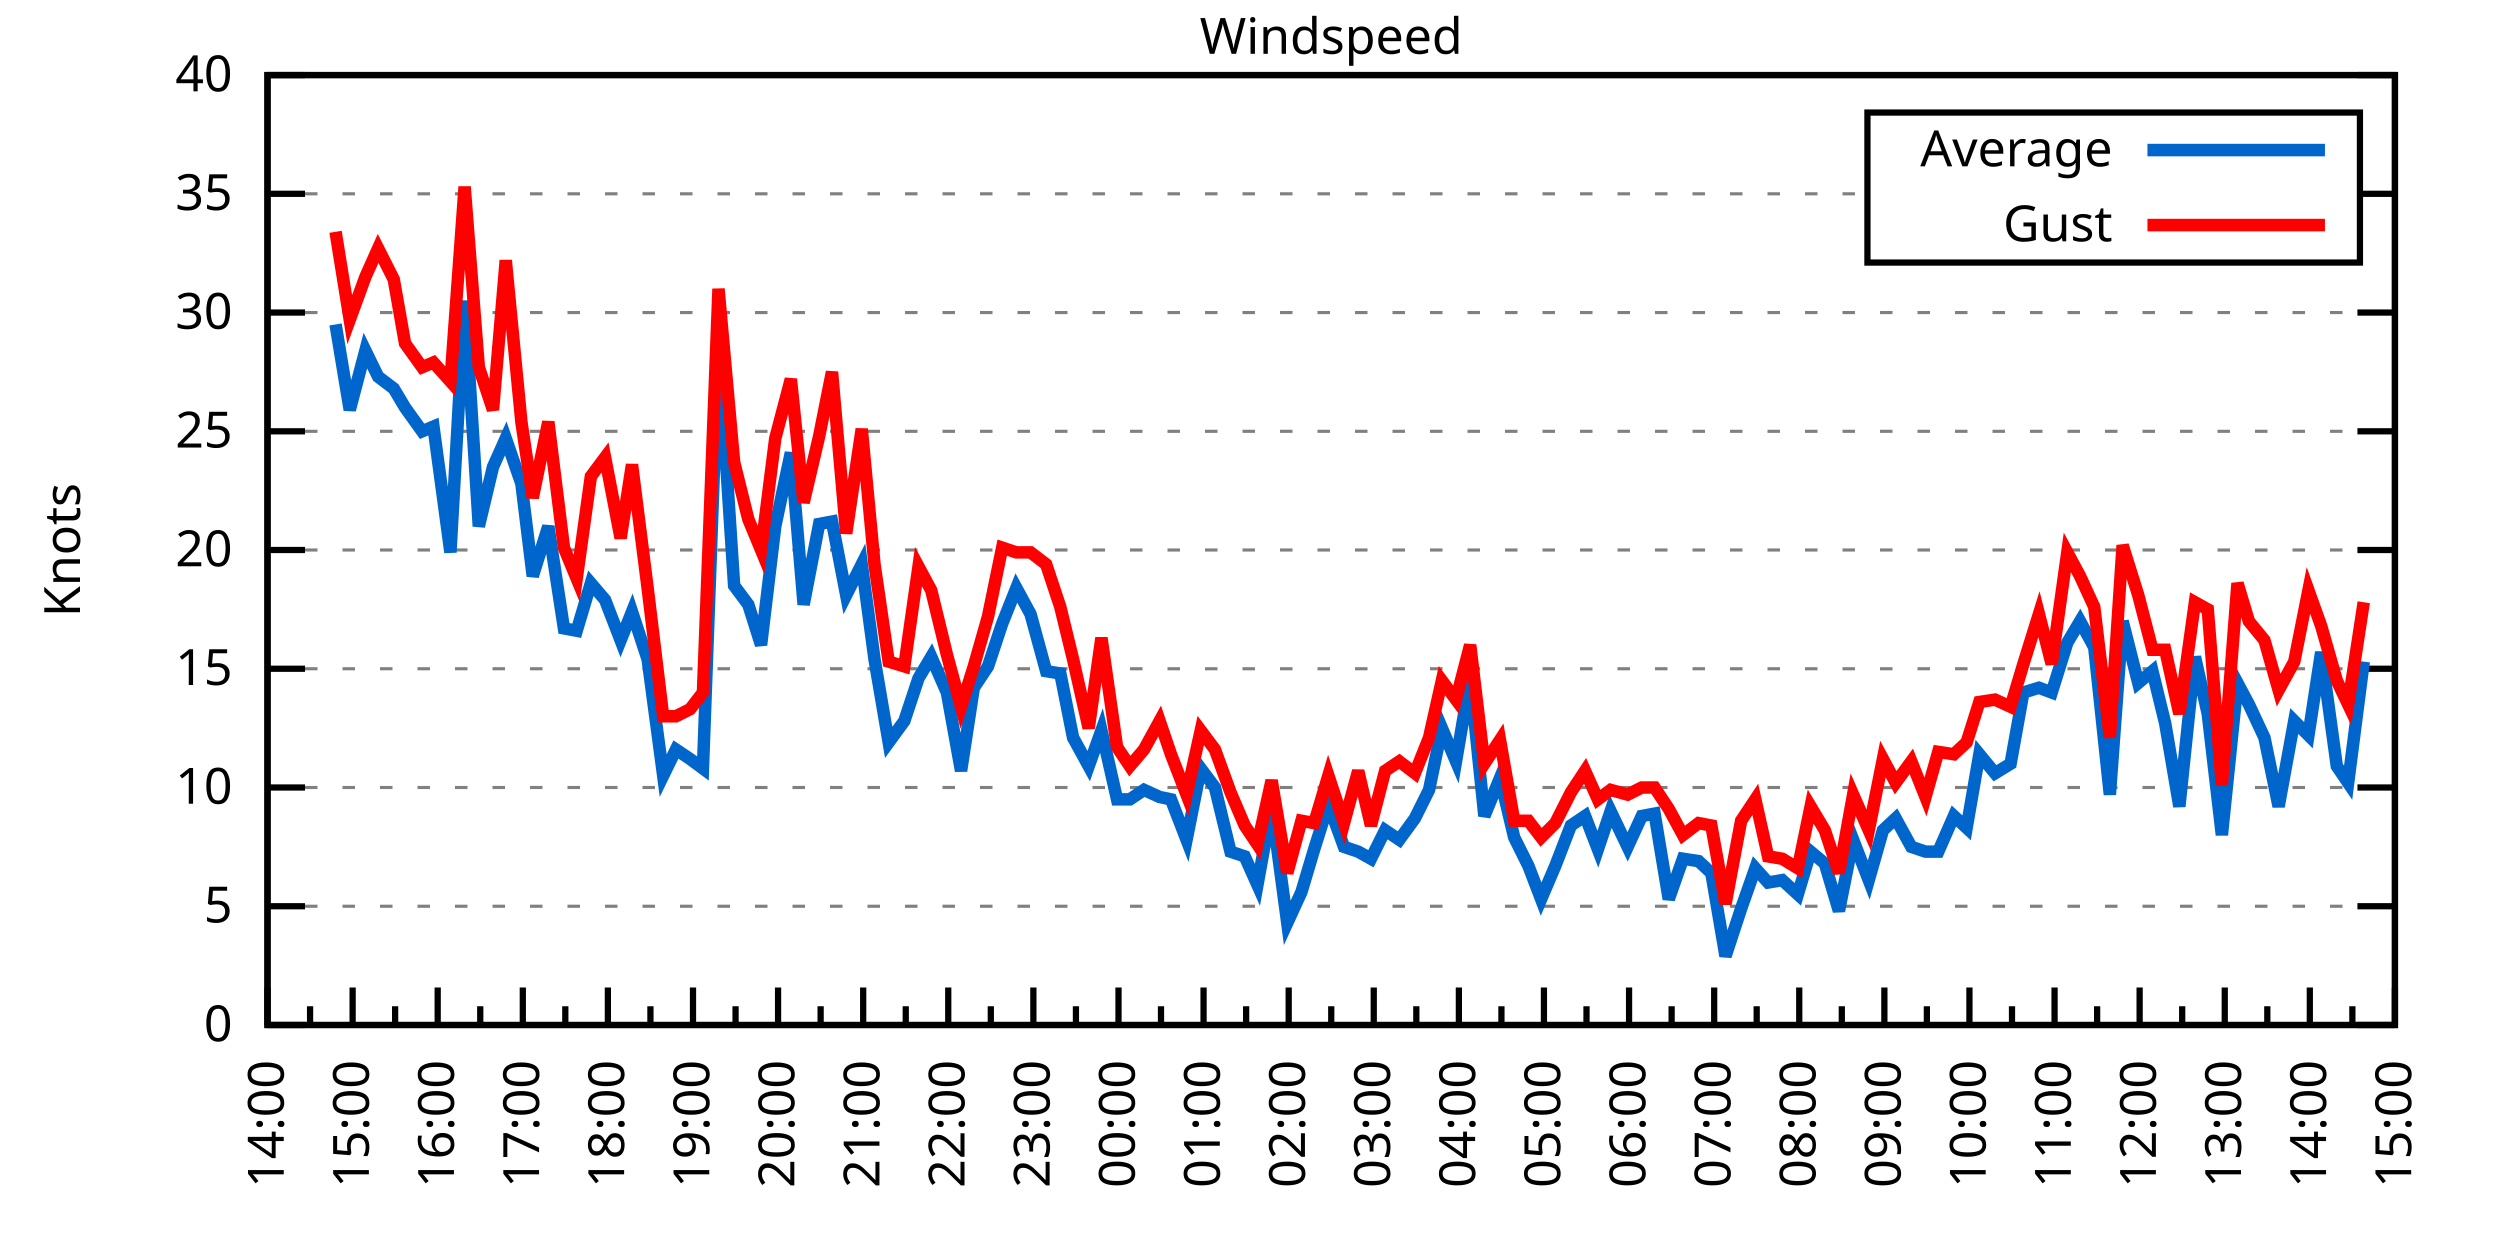
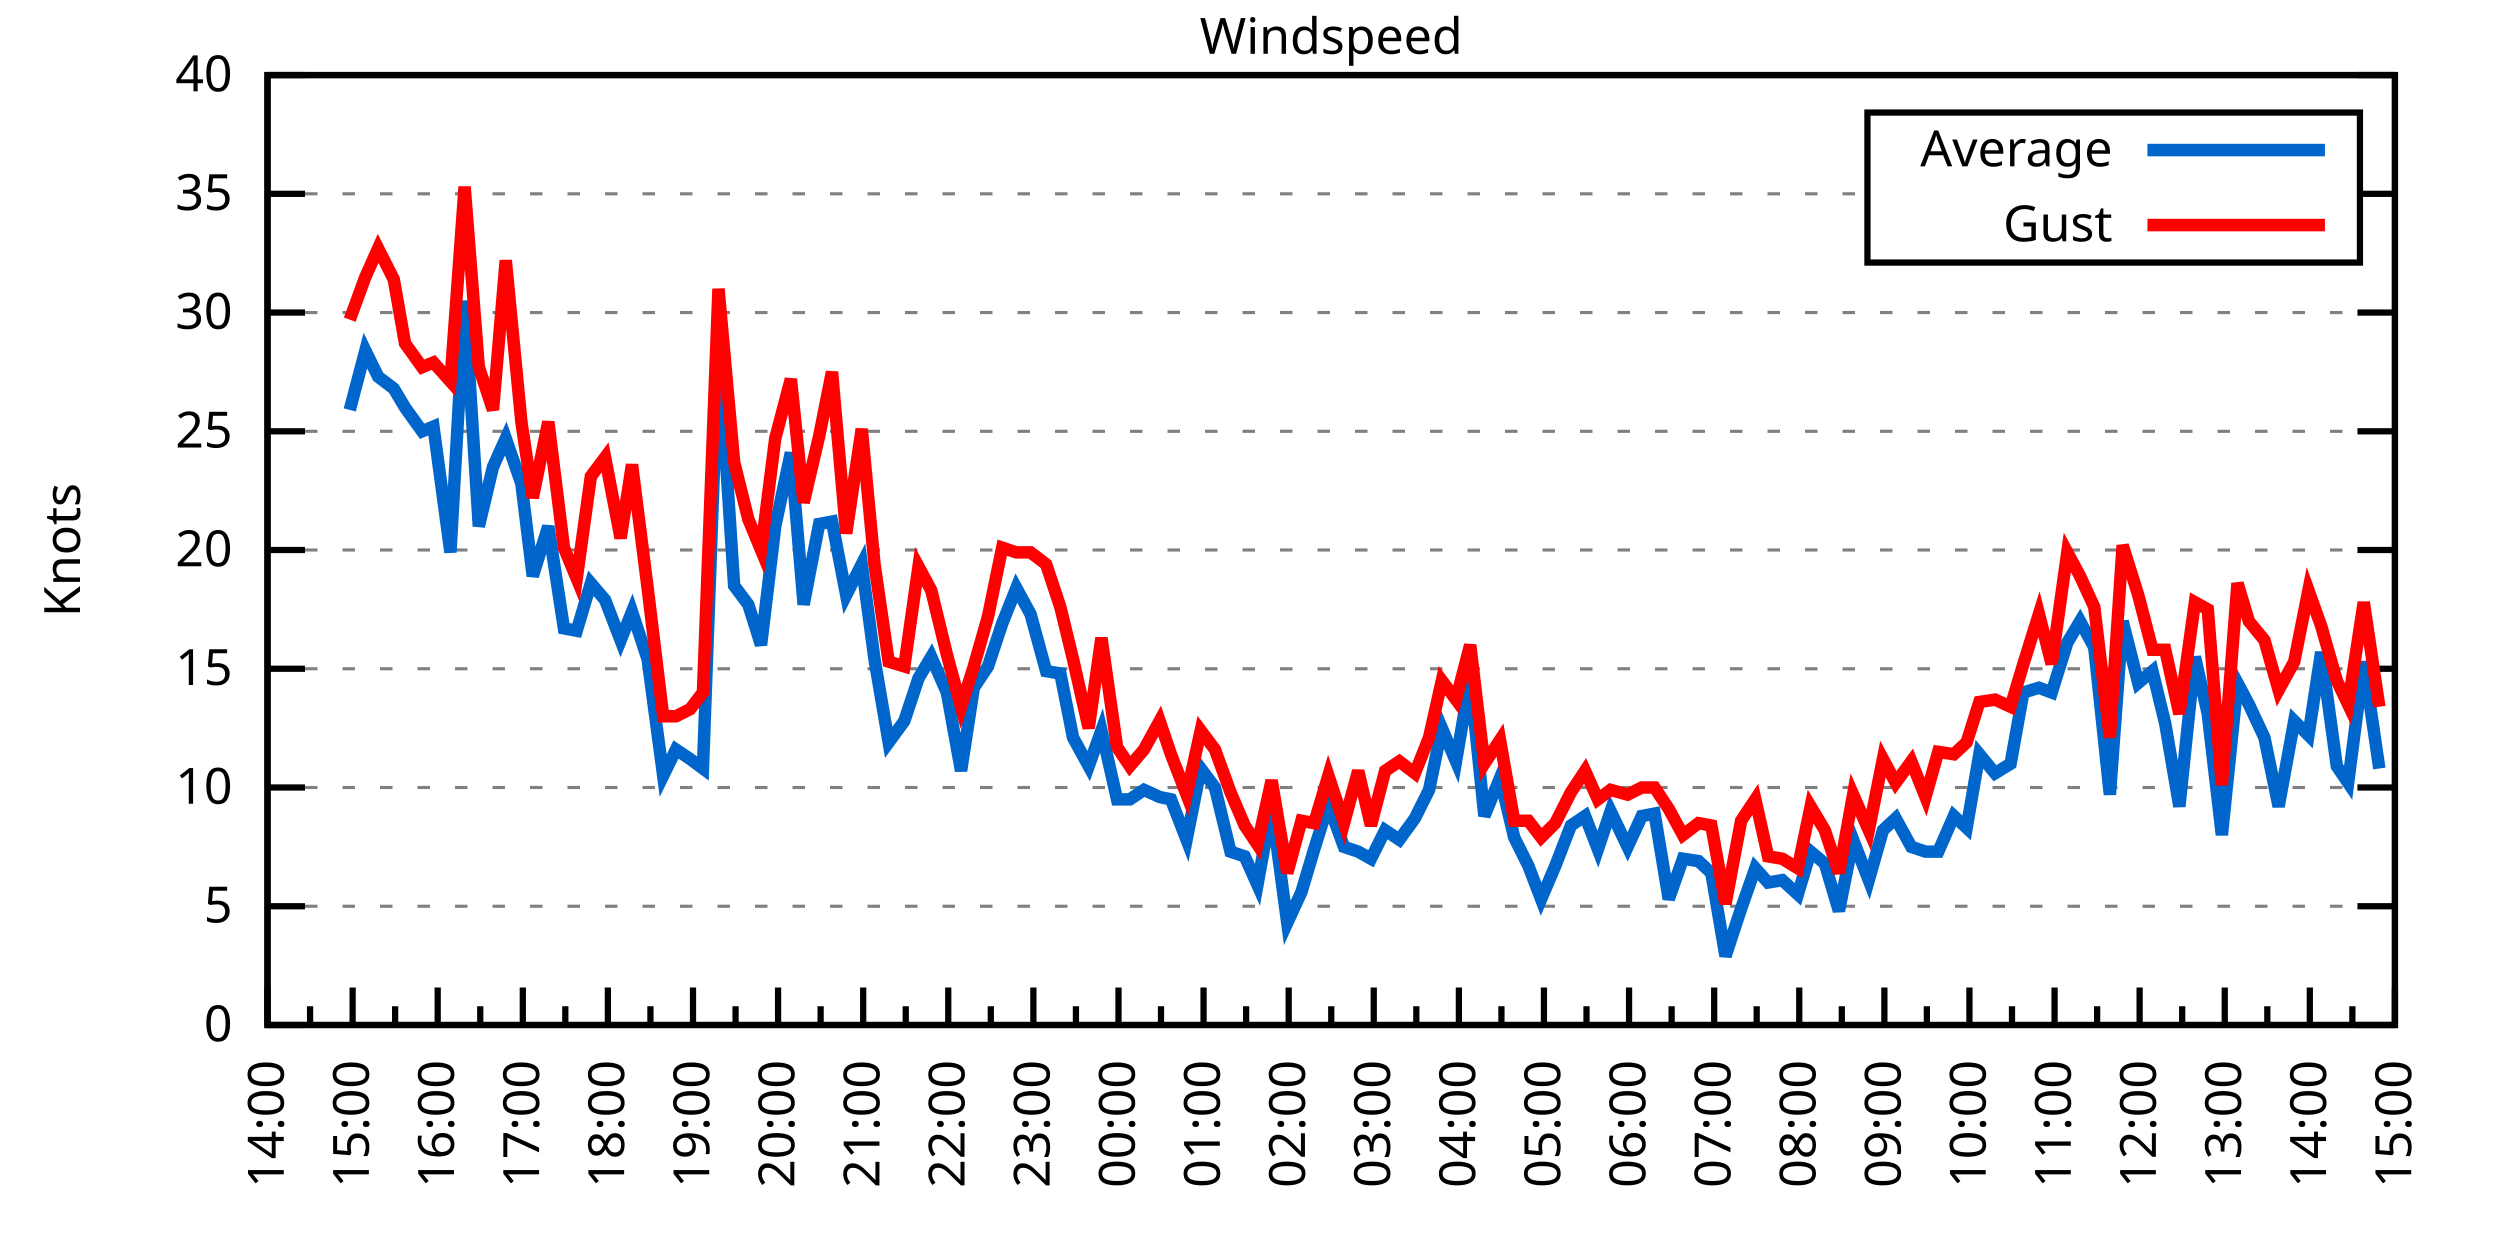
<svg xmlns="http://www.w3.org/2000/svg" xmlns:xlink="http://www.w3.org/1999/xlink" width="400" height="200" viewBox="0 0 400 200">
  <g id="gnuplot_canvas">
    <rect x="0" y="0" width="400" height="200" fill="none" />
    <defs>
      <circle id="gpDot" r="0.5" stroke-width="0.5" stroke="currentColor" />
      <path id="gpPt0" stroke-width="0.333" stroke="currentColor" d="M-1,0 h2 M0,-1 v2" />
      <path id="gpPt1" stroke-width="0.333" stroke="currentColor" d="M-1,-1 L1,1 M1,-1 L-1,1" />
      <path id="gpPt2" stroke-width="0.333" stroke="currentColor" d="M-1,0 L1,0 M0,-1 L0,1 M-1,-1 L1,1 M-1,1 L1,-1" />
      <rect id="gpPt3" stroke-width="0.333" stroke="currentColor" x="-1" y="-1" width="2" height="2" />
      <rect id="gpPt4" stroke-width="0.333" stroke="currentColor" fill="currentColor" x="-1" y="-1" width="2" height="2" />
      <circle id="gpPt5" stroke-width="0.333" stroke="currentColor" cx="0" cy="0" r="1" />
      <use xlink:href="#gpPt5" id="gpPt6" fill="currentColor" stroke="none" />
      <path id="gpPt7" stroke-width="0.333" stroke="currentColor" d="M0,-1.33 L-1.33,0.67 L1.33,0.67 z" />
      <use xlink:href="#gpPt7" id="gpPt8" fill="currentColor" stroke="none" />
      <use xlink:href="#gpPt7" id="gpPt9" stroke="currentColor" transform="rotate(180)" />
      <use xlink:href="#gpPt9" id="gpPt10" fill="currentColor" stroke="none" />
      <use xlink:href="#gpPt3" id="gpPt11" stroke="currentColor" transform="rotate(45)" />
      <use xlink:href="#gpPt11" id="gpPt12" fill="currentColor" stroke="none" />
      <path id="gpPt13" stroke-width="0.333" stroke="currentColor" d="M0,1.330 L1.265,0.411 L0.782,-1.067 L-0.782,-1.076 L-1.265,0.411 z" />
      <use xlink:href="#gpPt13" id="gpPt14" fill="currentColor" stroke="none" />
      <filter id="textbox" filterUnits="objectBoundingBox" x="0" y="0" height="1" width="1">
        <feFlood flood-color="white" flood-opacity="1" result="bgnd" />
        <feComposite in="SourceGraphic" in2="bgnd" operator="atop" />
      </filter>
      <filter id="greybox" filterUnits="objectBoundingBox" x="0" y="0" height="1" width="1">
        <feFlood flood-color="lightgrey" flood-opacity="1" result="grey" />
        <feComposite in="SourceGraphic" in2="grey" operator="atop" />
      </filter>
    </defs>
    <g fill="none" color="white" stroke="currentColor" stroke-width="1.00" stroke-linecap="butt" stroke-linejoin="miter">
</g>
    <g fill="none" color="black" stroke="currentColor" stroke-width="1.00" stroke-linecap="butt" stroke-linejoin="miter">
      <g stroke="none" shape-rendering="crispEdges">
        <polygon fill="rgb(255, 255, 255)" points="42.80,164.00 383.18,164.00 383.18,12.02 42.80,12.02 " />
      </g>
    </g>
    <g fill="none" color="black" stroke="currentColor" stroke-width="1.00" stroke-linecap="butt" stroke-linejoin="miter">
</g>
    <g fill="none" color="black" stroke="black" stroke-width="0.50" stroke-linecap="butt" stroke-linejoin="miter">
</g>
    <g fill="none" color="gray" stroke="currentColor" stroke-width="0.50" stroke-linecap="butt" stroke-linejoin="miter">
      <path stroke="gray" stroke-dasharray="2,4" class="gridline" d="M42.80,164.00 L383.19,164.00  " />
    </g>
    <g fill="none" color="gray" stroke="gray" stroke-width="1.00" stroke-linecap="butt" stroke-linejoin="miter">
</g>
    <g fill="none" color="black" stroke="currentColor" stroke-width="1.00" stroke-linecap="butt" stroke-linejoin="miter">
      <path stroke="black" d="M42.80,164.00 L48.80,164.00 M383.19,164.00 L377.19,164.00  " />
      <g transform="translate(37.20,166.60)" stroke="none" fill="black" font-family="Sans" font-size="8.00" text-anchor="end">
        <text>
          <tspan font-family="Sans"> 0</tspan>
        </text>
      </g>
    </g>
    <g fill="none" color="black" stroke="currentColor" stroke-width="1.00" stroke-linecap="butt" stroke-linejoin="miter">
</g>
    <g fill="none" color="black" stroke="black" stroke-width="0.50" stroke-linecap="butt" stroke-linejoin="miter">
</g>
    <g fill="none" color="gray" stroke="currentColor" stroke-width="0.50" stroke-linecap="butt" stroke-linejoin="miter">
      <path stroke="gray" stroke-dasharray="2,4" class="gridline" d="M42.80,145.00 L383.19,145.00  " />
    </g>
    <g fill="none" color="gray" stroke="gray" stroke-width="1.00" stroke-linecap="butt" stroke-linejoin="miter">
</g>
    <g fill="none" color="black" stroke="currentColor" stroke-width="1.00" stroke-linecap="butt" stroke-linejoin="miter">
      <path stroke="black" d="M42.80,145.00 L48.80,145.00 M383.19,145.00 L377.19,145.00  " />
      <g transform="translate(37.20,147.60)" stroke="none" fill="black" font-family="Sans" font-size="8.00" text-anchor="end">
        <text>
          <tspan font-family="Sans"> 5</tspan>
        </text>
      </g>
    </g>
    <g fill="none" color="black" stroke="currentColor" stroke-width="1.00" stroke-linecap="butt" stroke-linejoin="miter">
</g>
    <g fill="none" color="black" stroke="black" stroke-width="0.50" stroke-linecap="butt" stroke-linejoin="miter">
</g>
    <g fill="none" color="gray" stroke="currentColor" stroke-width="0.50" stroke-linecap="butt" stroke-linejoin="miter">
      <path stroke="gray" stroke-dasharray="2,4" class="gridline" d="M42.80,126.00 L383.19,126.00  " />
    </g>
    <g fill="none" color="gray" stroke="gray" stroke-width="1.00" stroke-linecap="butt" stroke-linejoin="miter">
</g>
    <g fill="none" color="black" stroke="currentColor" stroke-width="1.00" stroke-linecap="butt" stroke-linejoin="miter">
      <path stroke="black" d="M42.80,126.00 L48.80,126.00 M383.19,126.00 L377.19,126.00  " />
      <g transform="translate(37.20,128.60)" stroke="none" fill="black" font-family="Sans" font-size="8.00" text-anchor="end">
        <text>
          <tspan font-family="Sans"> 10</tspan>
        </text>
      </g>
    </g>
    <g fill="none" color="black" stroke="currentColor" stroke-width="1.00" stroke-linecap="butt" stroke-linejoin="miter">
</g>
    <g fill="none" color="black" stroke="black" stroke-width="0.50" stroke-linecap="butt" stroke-linejoin="miter">
</g>
    <g fill="none" color="gray" stroke="currentColor" stroke-width="0.50" stroke-linecap="butt" stroke-linejoin="miter">
      <path stroke="gray" stroke-dasharray="2,4" class="gridline" d="M42.80,107.00 L383.19,107.00  " />
    </g>
    <g fill="none" color="gray" stroke="gray" stroke-width="1.00" stroke-linecap="butt" stroke-linejoin="miter">
</g>
    <g fill="none" color="black" stroke="currentColor" stroke-width="1.00" stroke-linecap="butt" stroke-linejoin="miter">
      <path stroke="black" d="M42.80,107.00 L48.80,107.00 M383.19,107.00 L377.19,107.00  " />
      <g transform="translate(37.20,109.60)" stroke="none" fill="black" font-family="Sans" font-size="8.00" text-anchor="end">
        <text>
          <tspan font-family="Sans"> 15</tspan>
        </text>
      </g>
    </g>
    <g fill="none" color="black" stroke="currentColor" stroke-width="1.00" stroke-linecap="butt" stroke-linejoin="miter">
</g>
    <g fill="none" color="black" stroke="black" stroke-width="0.50" stroke-linecap="butt" stroke-linejoin="miter">
</g>
    <g fill="none" color="gray" stroke="currentColor" stroke-width="0.50" stroke-linecap="butt" stroke-linejoin="miter">
      <path stroke="gray" stroke-dasharray="2,4" class="gridline" d="M42.80,88.00 L383.19,88.00  " />
    </g>
    <g fill="none" color="gray" stroke="gray" stroke-width="1.00" stroke-linecap="butt" stroke-linejoin="miter">
</g>
    <g fill="none" color="black" stroke="currentColor" stroke-width="1.00" stroke-linecap="butt" stroke-linejoin="miter">
      <path stroke="black" d="M42.80,88.00 L48.80,88.00 M383.19,88.00 L377.19,88.00  " />
      <g transform="translate(37.20,90.60)" stroke="none" fill="black" font-family="Sans" font-size="8.00" text-anchor="end">
        <text>
          <tspan font-family="Sans"> 20</tspan>
        </text>
      </g>
    </g>
    <g fill="none" color="black" stroke="currentColor" stroke-width="1.00" stroke-linecap="butt" stroke-linejoin="miter">
</g>
    <g fill="none" color="black" stroke="black" stroke-width="0.50" stroke-linecap="butt" stroke-linejoin="miter">
</g>
    <g fill="none" color="gray" stroke="currentColor" stroke-width="0.50" stroke-linecap="butt" stroke-linejoin="miter">
      <path stroke="gray" stroke-dasharray="2,4" class="gridline" d="M42.80,69.01 L383.19,69.01  " />
    </g>
    <g fill="none" color="gray" stroke="gray" stroke-width="1.00" stroke-linecap="butt" stroke-linejoin="miter">
</g>
    <g fill="none" color="black" stroke="currentColor" stroke-width="1.00" stroke-linecap="butt" stroke-linejoin="miter">
      <path stroke="black" d="M42.80,69.01 L48.80,69.01 M383.19,69.01 L377.19,69.01  " />
      <g transform="translate(37.20,71.61)" stroke="none" fill="black" font-family="Sans" font-size="8.00" text-anchor="end">
        <text>
          <tspan font-family="Sans"> 25</tspan>
        </text>
      </g>
    </g>
    <g fill="none" color="black" stroke="currentColor" stroke-width="1.00" stroke-linecap="butt" stroke-linejoin="miter">
</g>
    <g fill="none" color="black" stroke="black" stroke-width="0.50" stroke-linecap="butt" stroke-linejoin="miter">
</g>
    <g fill="none" color="gray" stroke="currentColor" stroke-width="0.50" stroke-linecap="butt" stroke-linejoin="miter">
      <path stroke="gray" stroke-dasharray="2,4" class="gridline" d="M42.80,50.01 L383.19,50.01  " />
    </g>
    <g fill="none" color="gray" stroke="gray" stroke-width="1.00" stroke-linecap="butt" stroke-linejoin="miter">
</g>
    <g fill="none" color="black" stroke="currentColor" stroke-width="1.00" stroke-linecap="butt" stroke-linejoin="miter">
      <path stroke="black" d="M42.80,50.01 L48.80,50.01 M383.19,50.01 L377.19,50.01  " />
      <g transform="translate(37.20,52.61)" stroke="none" fill="black" font-family="Sans" font-size="8.00" text-anchor="end">
        <text>
          <tspan font-family="Sans"> 30</tspan>
        </text>
      </g>
    </g>
    <g fill="none" color="black" stroke="currentColor" stroke-width="1.00" stroke-linecap="butt" stroke-linejoin="miter">
</g>
    <g fill="none" color="black" stroke="black" stroke-width="0.50" stroke-linecap="butt" stroke-linejoin="miter">
</g>
    <g fill="none" color="gray" stroke="currentColor" stroke-width="0.50" stroke-linecap="butt" stroke-linejoin="miter">
      <path stroke="gray" stroke-dasharray="2,4" class="gridline" d="M42.80,31.01 L298.79,31.01 M377.59,31.01 L383.19,31.01  " />
    </g>
    <g fill="none" color="gray" stroke="gray" stroke-width="1.00" stroke-linecap="butt" stroke-linejoin="miter">
</g>
    <g fill="none" color="black" stroke="currentColor" stroke-width="1.00" stroke-linecap="butt" stroke-linejoin="miter">
      <path stroke="black" d="M42.80,31.01 L48.80,31.01 M383.19,31.01 L377.19,31.01  " />
      <g transform="translate(37.20,33.61)" stroke="none" fill="black" font-family="Sans" font-size="8.00" text-anchor="end">
        <text>
          <tspan font-family="Sans"> 35</tspan>
        </text>
      </g>
    </g>
    <g fill="none" color="black" stroke="currentColor" stroke-width="1.00" stroke-linecap="butt" stroke-linejoin="miter">
</g>
    <g fill="none" color="black" stroke="black" stroke-width="0.50" stroke-linecap="butt" stroke-linejoin="miter">
</g>
    <g fill="none" color="gray" stroke="currentColor" stroke-width="0.50" stroke-linecap="butt" stroke-linejoin="miter">
      <path stroke="gray" stroke-dasharray="2,4" class="gridline" d="M42.80,12.01 L383.19,12.01  " />
    </g>
    <g fill="none" color="gray" stroke="gray" stroke-width="1.00" stroke-linecap="butt" stroke-linejoin="miter">
</g>
    <g fill="none" color="black" stroke="currentColor" stroke-width="1.00" stroke-linecap="butt" stroke-linejoin="miter">
      <path stroke="black" d="M42.80,12.01 L48.80,12.01 M383.19,12.01 L377.19,12.01  " />
      <g transform="translate(37.20,14.61)" stroke="none" fill="black" font-family="Sans" font-size="8.00" text-anchor="end">
        <text>
          <tspan font-family="Sans"> 40</tspan>
        </text>
      </g>
    </g>
    <g fill="none" color="black" stroke="currentColor" stroke-width="1.00" stroke-linecap="butt" stroke-linejoin="miter">
      <path stroke="black" d="M42.80,164.00 L42.80,158.00  " />
      <g transform="translate(45.40,169.60) rotate(270)" stroke="none" fill="black" font-family="Sans" font-size="8.00" text-anchor="end">
        <text>
          <tspan font-family="Sans">14:00</tspan>
        </text>
      </g>
    </g>
    <g fill="none" color="black" stroke="currentColor" stroke-width="1.00" stroke-linecap="butt" stroke-linejoin="miter">
      <path stroke="black" d="M49.61,164.00 L49.61,161.00 M56.42,164.00 L56.42,158.00  " />
      <g transform="translate(59.02,169.60) rotate(270)" stroke="none" fill="black" font-family="Sans" font-size="8.00" text-anchor="end">
        <text>
          <tspan font-family="Sans">15:00</tspan>
        </text>
      </g>
    </g>
    <g fill="none" color="black" stroke="currentColor" stroke-width="1.00" stroke-linecap="butt" stroke-linejoin="miter">
      <path stroke="black" d="M63.22,164.00 L63.22,161.00 M70.03,164.00 L70.03,158.00  " />
      <g transform="translate(72.63,169.60) rotate(270)" stroke="none" fill="black" font-family="Sans" font-size="8.00" text-anchor="end">
        <text>
          <tspan font-family="Sans">16:00</tspan>
        </text>
      </g>
    </g>
    <g fill="none" color="black" stroke="currentColor" stroke-width="1.00" stroke-linecap="butt" stroke-linejoin="miter">
      <path stroke="black" d="M76.84,164.00 L76.84,161.00 M83.65,164.00 L83.65,158.00  " />
      <g transform="translate(86.25,169.60) rotate(270)" stroke="none" fill="black" font-family="Sans" font-size="8.00" text-anchor="end">
        <text>
          <tspan font-family="Sans">17:00</tspan>
        </text>
      </g>
    </g>
    <g fill="none" color="black" stroke="currentColor" stroke-width="1.00" stroke-linecap="butt" stroke-linejoin="miter">
      <path stroke="black" d="M90.45,164.00 L90.45,161.00 M97.26,164.00 L97.26,158.00  " />
      <g transform="translate(99.86,169.60) rotate(270)" stroke="none" fill="black" font-family="Sans" font-size="8.00" text-anchor="end">
        <text>
          <tspan font-family="Sans">18:00</tspan>
        </text>
      </g>
    </g>
    <g fill="none" color="black" stroke="currentColor" stroke-width="1.00" stroke-linecap="butt" stroke-linejoin="miter">
      <path stroke="black" d="M104.07,164.00 L104.07,161.00 M110.88,164.00 L110.88,158.00  " />
      <g transform="translate(113.48,169.60) rotate(270)" stroke="none" fill="black" font-family="Sans" font-size="8.00" text-anchor="end">
        <text>
          <tspan font-family="Sans">19:00</tspan>
        </text>
      </g>
    </g>
    <g fill="none" color="black" stroke="currentColor" stroke-width="1.00" stroke-linecap="butt" stroke-linejoin="miter">
      <path stroke="black" d="M117.69,164.00 L117.69,161.00 M124.49,164.00 L124.49,158.00  " />
      <g transform="translate(127.09,169.60) rotate(270)" stroke="none" fill="black" font-family="Sans" font-size="8.00" text-anchor="end">
        <text>
          <tspan font-family="Sans">20:00</tspan>
        </text>
      </g>
    </g>
    <g fill="none" color="black" stroke="currentColor" stroke-width="1.00" stroke-linecap="butt" stroke-linejoin="miter">
      <path stroke="black" d="M131.30,164.00 L131.30,161.00 M138.11,164.00 L138.11,158.00  " />
      <g transform="translate(140.71,169.60) rotate(270)" stroke="none" fill="black" font-family="Sans" font-size="8.00" text-anchor="end">
        <text>
          <tspan font-family="Sans">21:00</tspan>
        </text>
      </g>
    </g>
    <g fill="none" color="black" stroke="currentColor" stroke-width="1.00" stroke-linecap="butt" stroke-linejoin="miter">
      <path stroke="black" d="M144.92,164.00 L144.92,161.00 M151.72,164.00 L151.72,158.00  " />
      <g transform="translate(154.32,169.60) rotate(270)" stroke="none" fill="black" font-family="Sans" font-size="8.00" text-anchor="end">
        <text>
          <tspan font-family="Sans">22:00</tspan>
        </text>
      </g>
    </g>
    <g fill="none" color="black" stroke="currentColor" stroke-width="1.00" stroke-linecap="butt" stroke-linejoin="miter">
      <path stroke="black" d="M158.53,164.00 L158.53,161.00 M165.34,164.00 L165.34,158.00  " />
      <g transform="translate(167.94,169.60) rotate(270)" stroke="none" fill="black" font-family="Sans" font-size="8.00" text-anchor="end">
        <text>
          <tspan font-family="Sans">23:00</tspan>
        </text>
      </g>
    </g>
    <g fill="none" color="black" stroke="currentColor" stroke-width="1.00" stroke-linecap="butt" stroke-linejoin="miter">
      <path stroke="black" d="M172.15,164.00 L172.15,161.00 M178.96,164.00 L178.96,158.00  " />
      <g transform="translate(181.56,169.60) rotate(270)" stroke="none" fill="black" font-family="Sans" font-size="8.00" text-anchor="end">
        <text>
          <tspan font-family="Sans">00:00</tspan>
        </text>
      </g>
    </g>
    <g fill="none" color="black" stroke="currentColor" stroke-width="1.00" stroke-linecap="butt" stroke-linejoin="miter">
      <path stroke="black" d="M185.76,164.00 L185.76,161.00 M192.57,164.00 L192.57,158.00  " />
      <g transform="translate(195.17,169.60) rotate(270)" stroke="none" fill="black" font-family="Sans" font-size="8.00" text-anchor="end">
        <text>
          <tspan font-family="Sans">01:00</tspan>
        </text>
      </g>
    </g>
    <g fill="none" color="black" stroke="currentColor" stroke-width="1.00" stroke-linecap="butt" stroke-linejoin="miter">
      <path stroke="black" d="M199.38,164.00 L199.38,161.00 M206.19,164.00 L206.19,158.00  " />
      <g transform="translate(208.79,169.60) rotate(270)" stroke="none" fill="black" font-family="Sans" font-size="8.00" text-anchor="end">
        <text>
          <tspan font-family="Sans">02:00</tspan>
        </text>
      </g>
    </g>
    <g fill="none" color="black" stroke="currentColor" stroke-width="1.00" stroke-linecap="butt" stroke-linejoin="miter">
      <path stroke="black" d="M213.00,164.00 L213.00,161.00 M219.80,164.00 L219.80,158.00  " />
      <g transform="translate(222.40,169.60) rotate(270)" stroke="none" fill="black" font-family="Sans" font-size="8.00" text-anchor="end">
        <text>
          <tspan font-family="Sans">03:00</tspan>
        </text>
      </g>
    </g>
    <g fill="none" color="black" stroke="currentColor" stroke-width="1.00" stroke-linecap="butt" stroke-linejoin="miter">
      <path stroke="black" d="M226.61,164.00 L226.61,161.00 M233.42,164.00 L233.42,158.00  " />
      <g transform="translate(236.02,169.60) rotate(270)" stroke="none" fill="black" font-family="Sans" font-size="8.00" text-anchor="end">
        <text>
          <tspan font-family="Sans">04:00</tspan>
        </text>
      </g>
    </g>
    <g fill="none" color="black" stroke="currentColor" stroke-width="1.00" stroke-linecap="butt" stroke-linejoin="miter">
      <path stroke="black" d="M240.23,164.00 L240.23,161.00 M247.03,164.00 L247.03,158.00  " />
      <g transform="translate(249.63,169.60) rotate(270)" stroke="none" fill="black" font-family="Sans" font-size="8.00" text-anchor="end">
        <text>
          <tspan font-family="Sans">05:00</tspan>
        </text>
      </g>
    </g>
    <g fill="none" color="black" stroke="currentColor" stroke-width="1.00" stroke-linecap="butt" stroke-linejoin="miter">
      <path stroke="black" d="M253.84,164.00 L253.84,161.00 M260.65,164.00 L260.65,158.00  " />
      <g transform="translate(263.25,169.60) rotate(270)" stroke="none" fill="black" font-family="Sans" font-size="8.00" text-anchor="end">
        <text>
          <tspan font-family="Sans">06:00</tspan>
        </text>
      </g>
    </g>
    <g fill="none" color="black" stroke="currentColor" stroke-width="1.00" stroke-linecap="butt" stroke-linejoin="miter">
      <path stroke="black" d="M267.46,164.00 L267.46,161.00 M274.27,164.00 L274.27,158.00  " />
      <g transform="translate(276.87,169.60) rotate(270)" stroke="none" fill="black" font-family="Sans" font-size="8.00" text-anchor="end">
        <text>
          <tspan font-family="Sans">07:00</tspan>
        </text>
      </g>
    </g>
    <g fill="none" color="black" stroke="currentColor" stroke-width="1.00" stroke-linecap="butt" stroke-linejoin="miter">
      <path stroke="black" d="M281.07,164.00 L281.07,161.00 M287.88,164.00 L287.88,158.00  " />
      <g transform="translate(290.48,169.60) rotate(270)" stroke="none" fill="black" font-family="Sans" font-size="8.00" text-anchor="end">
        <text>
          <tspan font-family="Sans">08:00</tspan>
        </text>
      </g>
    </g>
    <g fill="none" color="black" stroke="currentColor" stroke-width="1.00" stroke-linecap="butt" stroke-linejoin="miter">
      <path stroke="black" d="M294.69,164.00 L294.69,161.00 M301.50,164.00 L301.50,158.00  " />
      <g transform="translate(304.10,169.60) rotate(270)" stroke="none" fill="black" font-family="Sans" font-size="8.00" text-anchor="end">
        <text>
          <tspan font-family="Sans">09:00</tspan>
        </text>
      </g>
    </g>
    <g fill="none" color="black" stroke="currentColor" stroke-width="1.00" stroke-linecap="butt" stroke-linejoin="miter">
      <path stroke="black" d="M308.30,164.00 L308.30,161.00 M315.11,164.00 L315.11,158.00  " />
      <g transform="translate(317.71,169.60) rotate(270)" stroke="none" fill="black" font-family="Sans" font-size="8.00" text-anchor="end">
        <text>
          <tspan font-family="Sans">10:00</tspan>
        </text>
      </g>
    </g>
    <g fill="none" color="black" stroke="currentColor" stroke-width="1.00" stroke-linecap="butt" stroke-linejoin="miter">
      <path stroke="black" d="M321.92,164.00 L321.92,161.00 M328.73,164.00 L328.73,158.00  " />
      <g transform="translate(331.33,169.60) rotate(270)" stroke="none" fill="black" font-family="Sans" font-size="8.00" text-anchor="end">
        <text>
          <tspan font-family="Sans">11:00</tspan>
        </text>
      </g>
    </g>
    <g fill="none" color="black" stroke="currentColor" stroke-width="1.00" stroke-linecap="butt" stroke-linejoin="miter">
      <path stroke="black" d="M335.54,164.00 L335.54,161.00 M342.34,164.00 L342.34,158.00  " />
      <g transform="translate(344.94,169.60) rotate(270)" stroke="none" fill="black" font-family="Sans" font-size="8.00" text-anchor="end">
        <text>
          <tspan font-family="Sans">12:00</tspan>
        </text>
      </g>
    </g>
    <g fill="none" color="black" stroke="currentColor" stroke-width="1.00" stroke-linecap="butt" stroke-linejoin="miter">
      <path stroke="black" d="M349.15,164.00 L349.15,161.00 M355.96,164.00 L355.96,158.00  " />
      <g transform="translate(358.56,169.60) rotate(270)" stroke="none" fill="black" font-family="Sans" font-size="8.00" text-anchor="end">
        <text>
          <tspan font-family="Sans">13:00</tspan>
        </text>
      </g>
    </g>
    <g fill="none" color="black" stroke="currentColor" stroke-width="1.00" stroke-linecap="butt" stroke-linejoin="miter">
      <path stroke="black" d="M362.77,164.00 L362.77,161.00 M369.57,164.00 L369.57,158.00  " />
      <g transform="translate(372.17,169.60) rotate(270)" stroke="none" fill="black" font-family="Sans" font-size="8.00" text-anchor="end">
        <text>
          <tspan font-family="Sans">14:00</tspan>
        </text>
      </g>
    </g>
    <g fill="none" color="black" stroke="currentColor" stroke-width="1.00" stroke-linecap="butt" stroke-linejoin="miter">
      <path stroke="black" d="M376.38,164.00 L376.38,161.00 M383.19,164.00 L383.19,158.00  " />
      <g transform="translate(385.79,169.60) rotate(270)" stroke="none" fill="black" font-family="Sans" font-size="8.00" text-anchor="end">
        <text>
          <tspan font-family="Sans">15:00</tspan>
        </text>
      </g>
    </g>
    <g fill="none" color="black" stroke="currentColor" stroke-width="1.00" stroke-linecap="butt" stroke-linejoin="miter">
</g>
    <g fill="none" color="black" stroke="currentColor" stroke-width="1.00" stroke-linecap="butt" stroke-linejoin="miter">
      <path stroke="black" d="M42.80,12.01 L42.80,164.00 L383.19,164.00 L383.19,12.01 L42.80,12.01 Z  " />
    </g>
    <g fill="none" color="black" stroke="currentColor" stroke-width="1.00" stroke-linecap="butt" stroke-linejoin="miter">
      <g transform="translate(12.80,88.01) rotate(270)" stroke="none" fill="black" font-family="Sans" font-size="8.00" text-anchor="middle">
        <text>
          <tspan font-family="Sans">Knots</tspan>
        </text>
      </g>
    </g>
    <g fill="none" color="black" stroke="currentColor" stroke-width="1.00" stroke-linecap="butt" stroke-linejoin="miter">
</g>
    <g fill="none" color="black" stroke="currentColor" stroke-width="1.00" stroke-linecap="butt" stroke-linejoin="miter">
      <path stroke="black" d="M298.79,42.01 L298.79,18.01 L377.59,18.01 L377.59,42.01 L298.79,42.01 Z  " />
    </g>
    <g id="Windspeed_plot_1">
      <g fill="none" color="white" stroke="black" stroke-width="2.00" stroke-linecap="butt" stroke-linejoin="miter">
</g>
      <g fill="none" color="black" stroke="currentColor" stroke-width="2.00" stroke-linecap="butt" stroke-linejoin="miter">
        <g transform="translate(337.99,26.61)" stroke="none" fill="black" font-family="Sans" font-size="8.00" text-anchor="end">
          <text>
            <tspan font-family="Sans">Average</tspan>
          </text>
        </g>
      </g>
      <g fill="none" color="black" stroke="currentColor" stroke-width="2.00" stroke-linecap="butt" stroke-linejoin="miter">
-         <path stroke="rgb(  0, 102, 204)" d="M343.59,24.01 L371.99,24.01 M53.69,51.91 L55.96,65.59 L58.46,56.09 L60.50,60.27 L63.00,62.17 L64.81,65.21   L67.54,69.01 L69.35,68.25 L72.07,88.38 L74.34,48.11 L76.61,84.21 L78.88,74.71 L80.92,70.15 L83.42,77.37   L85.24,92.18 L87.73,84.21 L90.23,100.54 L92.27,100.92 L94.54,93.32 L96.81,95.98 L99.30,102.44 L101.12,97.88   L103.62,105.48 L106.11,124.10 L108.15,119.92 L110.42,121.44 L112.47,122.96 L114.96,55.33 L117.46,93.70 L119.73,96.74   L121.77,103.20 L124.04,84.21 L126.54,72.43 L128.58,96.74 L131.07,83.83 L133.12,83.45 L135.39,95.22 L137.88,90.28   L139.92,105.48 L142.19,118.78 L144.69,115.36 L146.96,108.52 L149.00,105.10 L151.50,110.80 L153.77,123.34 L155.81,110.04   L158.08,106.62 L160.35,99.78 L162.62,94.08 L164.89,98.26 L167.38,107.38 L169.65,107.76 L171.69,118.02 L174.19,122.58   L176.23,116.88 L178.73,127.90 L180.77,127.90 L183.04,126.38 L185.54,127.52 L187.35,127.90 L189.85,134.36 L192.12,122.96   L194.39,126.00 L196.88,136.26 L199.15,137.02 L201.19,141.58 L203.46,129.04 L205.96,147.66 L208.23,142.72 L210.27,135.88   L212.54,128.66 L215.04,135.50 L217.31,136.26 L219.35,137.40 L221.62,132.84 L223.89,134.36 L226.38,130.94 L228.65,126.38   L230.70,116.50 L232.96,121.82 L235.23,108.52 L237.50,130.56 L240.00,124.48 L242.27,133.98 L244.54,138.54 L246.58,143.86   L248.85,138.54 L251.35,132.08 L253.61,130.56 L255.66,135.88 L257.70,129.80 L260.42,135.50 L262.69,130.56 L264.73,130.18   L267.00,143.86 L269.27,137.40 L271.77,137.78 L273.81,139.68 L276.08,152.98 L278.58,145.38 L280.85,138.92 L282.89,141.20   L285.16,140.82 L287.65,143.10 L289.70,136.26 L291.97,138.16 L294.23,145.76 L296.50,134.36 L299.00,140.82 L301.27,132.84   L303.31,130.94 L305.81,135.50 L308.08,136.26 L310.12,136.26 L312.62,130.56 L314.66,132.46 L316.70,120.68 L319.20,123.72   L321.69,122.20 L323.74,110.80 L326.23,110.04 L328.27,110.80 L330.77,102.82 L332.81,99.40 L335.08,103.58 L337.58,127.14   L339.62,99.40 L342.12,109.28 L344.39,107.38 L346.43,115.74 L348.70,129.04 L351.19,105.10 L353.24,114.22 L355.50,133.60   L358.00,109.28 L359.82,112.70 L362.31,118.02 L364.58,129.04 L367.08,115.36 L369.35,117.64 L371.39,104.34 L373.89,122.58   L375.70,125.24 L378.20,105.86  " />
+         <path stroke="rgb(  0, 102, 204)" d="M343.59,24.01 L371.99,24.01 M55.96,65.59 L58.46,56.09 L60.50,60.27 L63.00,62.17 L64.81,65.21 L67.54,69.01   L69.35,68.25 L72.07,88.38 L74.34,48.11 L76.61,84.21 L78.88,74.71 L80.92,70.15 L83.42,77.37 L85.24,92.18   L87.73,84.21 L90.23,100.54 L92.27,100.92 L94.54,93.32 L96.81,95.98 L99.30,102.44 L101.12,97.88 L103.62,105.48   L106.11,124.10 L108.15,119.92 L110.42,121.44 L112.47,122.96 L114.96,55.33 L117.46,93.70 L119.73,96.74 L121.77,103.20   L124.04,84.21 L126.54,72.43 L128.58,96.74 L131.07,83.83 L133.12,83.45 L135.39,95.22 L137.88,90.28 L139.92,105.48   L142.19,118.78 L144.69,115.36 L146.96,108.52 L149.00,105.10 L151.50,110.80 L153.77,123.34 L155.81,110.04 L158.08,106.62   L160.35,99.78 L162.62,94.08 L164.89,98.26 L167.38,107.38 L169.65,107.76 L171.69,118.02 L174.19,122.58 L176.23,116.88   L178.73,127.90 L180.77,127.90 L183.04,126.38 L185.54,127.52 L187.35,127.90 L189.85,134.36 L192.12,122.96 L194.39,126.00   L196.88,136.26 L199.15,137.02 L201.19,141.58 L203.46,129.04 L205.96,147.66 L208.23,142.72 L210.27,135.88 L212.54,128.66   L215.04,135.50 L217.31,136.26 L219.35,137.40 L221.62,132.84 L223.89,134.36 L226.38,130.94 L228.65,126.38 L230.70,116.50   L232.96,121.82 L235.23,108.52 L237.50,130.56 L240.00,124.48 L242.27,133.98 L244.54,138.54 L246.58,143.86 L248.85,138.54   L251.35,132.08 L253.61,130.56 L255.66,135.88 L257.70,129.80 L260.42,135.50 L262.69,130.56 L264.73,130.18 L267.00,143.86   L269.27,137.40 L271.77,137.78 L273.81,139.68 L276.08,152.98 L278.58,145.38 L280.85,138.92 L282.89,141.20 L285.16,140.82   L287.65,143.10 L289.70,136.26 L291.97,138.16 L294.23,145.76 L296.50,134.36 L299.00,140.82 L301.27,132.84 L303.31,130.94   L305.81,135.50 L308.08,136.26 L310.12,136.26 L312.62,130.56 L314.66,132.46 L316.70,120.68 L319.20,123.72 L321.69,122.20   L323.74,110.80 L326.23,110.04 L328.27,110.80 L330.77,102.82 L332.81,99.40 L335.08,103.58 L337.58,127.14 L339.62,99.40   L342.12,109.28 L344.39,107.38 L346.43,115.74 L348.70,129.04 L351.19,105.10 L353.24,114.22 L355.50,133.60 L358.00,109.28   L359.82,112.70 L362.31,118.02 L364.58,129.04 L367.08,115.36 L369.35,117.64 L371.39,104.34 L373.89,122.58 L375.70,125.24   L378.20,105.86 L380.69,122.96  " />
      </g>
    </g>
    <g id="Windspeed_plot_2">
      <g fill="none" color="black" stroke="currentColor" stroke-width="2.00" stroke-linecap="butt" stroke-linejoin="miter">
        <g transform="translate(337.99,38.61)" stroke="none" fill="black" font-family="Sans" font-size="8.00" text-anchor="end">
          <text>
            <tspan font-family="Sans">Gust</tspan>
          </text>
        </g>
      </g>
      <g fill="none" color="black" stroke="currentColor" stroke-width="2.00" stroke-linecap="butt" stroke-linejoin="miter">
-         <path stroke="rgb(255,   0,   0)" d="M343.59,36.01 L371.99,36.01 M53.69,37.09 L55.96,51.15 L58.46,44.31 L60.50,39.75 L63.00,44.69 L64.81,54.95   L67.54,58.75 L69.35,57.99 L72.07,61.03 L74.34,29.87 L76.61,58.75 L78.88,65.59 L80.92,41.65 L83.42,67.49   L85.24,79.65 L87.73,67.49 L90.23,87.63 L92.27,92.56 L94.54,76.23 L96.81,73.19 L99.30,86.11 L101.12,74.33   L103.62,94.08 L106.11,114.60 L108.15,114.60 L110.42,113.46 L112.47,110.80 L114.96,46.21 L117.46,73.95 L119.73,83.07   L121.77,88.00 L124.04,70.15 L126.54,60.65 L128.58,80.41 L131.07,69.77 L133.12,59.51 L135.39,85.35 L137.88,68.63   L139.92,90.28 L142.19,105.86 L144.69,106.62 L146.96,90.66 L149.00,94.46 L151.50,104.72 L153.77,113.08 L155.81,106.62   L158.08,98.64 L160.35,87.63 L162.62,88.38 L164.89,88.38 L167.38,90.28 L169.65,97.12 L171.69,105.48 L174.19,116.50   L176.23,102.06 L178.73,119.54 L180.77,122.58 L183.04,119.92 L185.54,115.36 L187.35,120.68 L189.85,127.14 L192.12,116.88   L194.39,119.92 L196.88,126.76 L199.15,132.08 L201.19,135.12 L203.46,124.86 L205.96,139.68 L208.23,131.32 L210.27,131.70   L212.54,124.10 L215.04,131.70 L217.31,123.34 L219.35,132.08 L221.62,123.34 L223.89,121.82 L226.38,123.72 L228.65,118.02   L230.70,108.90 L232.96,111.94 L235.23,103.20 L237.50,122.20 L240.00,118.40 L242.27,131.32 L244.54,131.32 L246.58,133.98   L248.85,131.70 L251.35,126.76 L253.61,123.34 L255.66,127.90 L257.70,126.38 L260.42,127.14 L262.69,126.00 L264.73,126.00   L267.00,129.42 L269.27,133.60 L271.77,131.70 L273.81,132.08 L276.08,144.62 L278.58,131.32 L280.85,127.90 L282.89,137.02   L285.16,137.40 L287.65,138.92 L289.70,129.04 L291.97,132.84 L294.23,139.68 L296.50,127.14 L299.00,132.84 L301.27,121.44   L303.31,125.24 L305.81,121.82 L308.08,127.52 L310.12,120.30 L312.62,120.68 L314.66,118.78 L316.70,112.32 L319.20,111.94   L321.69,113.08 L323.74,106.24 L326.23,98.26 L328.27,106.24 L330.77,88.38 L332.81,92.18 L335.08,97.12 L337.58,118.02   L339.62,87.25 L342.12,95.22 L344.39,103.96 L346.43,103.96 L348.70,114.22 L351.19,96.36 L353.24,97.50 L355.50,125.62   L358.00,93.32 L359.82,99.40 L362.31,102.44 L364.58,110.42 L367.08,105.86 L369.35,94.46 L371.39,100.16 L373.89,108.90   L375.70,112.70 L378.20,96.36  " />
+         <path stroke="rgb(255,   0,   0)" d="M343.59,36.01 L371.99,36.01 M55.96,51.15 L58.46,44.31 L60.50,39.75 L63.00,44.69 L64.81,54.95 L67.54,58.75   L69.35,57.99 L72.07,61.03 L74.34,29.87 L76.61,58.75 L78.88,65.59 L80.92,41.65 L83.42,67.49 L85.24,79.65   L87.73,67.49 L90.23,87.63 L92.27,92.56 L94.54,76.23 L96.81,73.19 L99.30,86.11 L101.12,74.33 L103.62,94.08   L106.11,114.60 L108.15,114.60 L110.42,113.46 L112.47,110.80 L114.96,46.21 L117.46,73.95 L119.73,83.07 L121.77,88.00   L124.04,70.15 L126.54,60.65 L128.58,80.41 L131.07,69.77 L133.12,59.51 L135.39,85.35 L137.88,68.63 L139.92,90.28   L142.19,105.86 L144.69,106.62 L146.96,90.66 L149.00,94.46 L151.50,104.72 L153.77,113.08 L155.81,106.62 L158.08,98.64   L160.35,87.63 L162.62,88.38 L164.89,88.38 L167.38,90.28 L169.65,97.12 L171.69,105.48 L174.19,116.50 L176.23,102.06   L178.73,119.54 L180.77,122.58 L183.04,119.92 L185.54,115.36 L187.35,120.68 L189.85,127.14 L192.12,116.88 L194.39,119.92   L196.88,126.76 L199.15,132.08 L201.19,135.12 L203.46,124.86 L205.96,139.68 L208.23,131.32 L210.27,131.70 L212.54,124.10   L215.04,131.70 L217.31,123.34 L219.35,132.08 L221.62,123.34 L223.89,121.82 L226.38,123.72 L228.65,118.02 L230.70,108.90   L232.96,111.94 L235.23,103.20 L237.50,122.20 L240.00,118.40 L242.27,131.32 L244.54,131.32 L246.58,133.98 L248.85,131.70   L251.35,126.76 L253.61,123.34 L255.66,127.90 L257.70,126.38 L260.42,127.14 L262.69,126.00 L264.73,126.00 L267.00,129.42   L269.27,133.60 L271.77,131.70 L273.81,132.08 L276.08,144.62 L278.58,131.32 L280.85,127.90 L282.89,137.02 L285.16,137.40   L287.65,138.92 L289.70,129.04 L291.97,132.84 L294.23,139.68 L296.50,127.14 L299.00,132.84 L301.27,121.44 L303.31,125.24   L305.81,121.82 L308.08,127.52 L310.12,120.30 L312.62,120.68 L314.66,118.78 L316.70,112.32 L319.20,111.94 L321.69,113.08   L323.74,106.24 L326.23,98.26 L328.27,106.24 L330.77,88.38 L332.81,92.18 L335.08,97.12 L337.58,118.02 L339.62,87.25   L342.12,95.22 L344.39,103.96 L346.43,103.96 L348.70,114.22 L351.19,96.36 L353.24,97.50 L355.50,125.62 L358.00,93.32   L359.82,99.40 L362.31,102.44 L364.58,110.42 L367.08,105.86 L369.35,94.46 L371.39,100.16 L373.89,108.90 L375.70,112.70   L378.20,96.36 L380.69,113.08  " />
      </g>
    </g>
    <g fill="none" color="black" stroke="currentColor" stroke-width="2.00" stroke-linecap="butt" stroke-linejoin="miter">
</g>
    <g fill="none" color="black" stroke="black" stroke-width="1.00" stroke-linecap="butt" stroke-linejoin="miter">
</g>
    <g fill="none" color="black" stroke="currentColor" stroke-width="1.00" stroke-linecap="butt" stroke-linejoin="miter">
      <path stroke="black" d="M42.80,12.01 L42.80,164.00 L383.19,164.00 L383.19,12.01 L42.80,12.01 Z  " />
    </g>
    <g fill="none" color="black" stroke="currentColor" stroke-width="1.00" stroke-linecap="butt" stroke-linejoin="miter">
      <g transform="translate(212.99,8.61)" stroke="none" fill="black" font-family="Sans" font-size="8.00" text-anchor="middle">
        <text>
          <tspan font-family="Sans">Windspeed</tspan>
        </text>
      </g>
    </g>
    <g fill="none" color="black" stroke="currentColor" stroke-width="1.00" stroke-linecap="butt" stroke-linejoin="miter">
</g>
  </g>
</svg>
